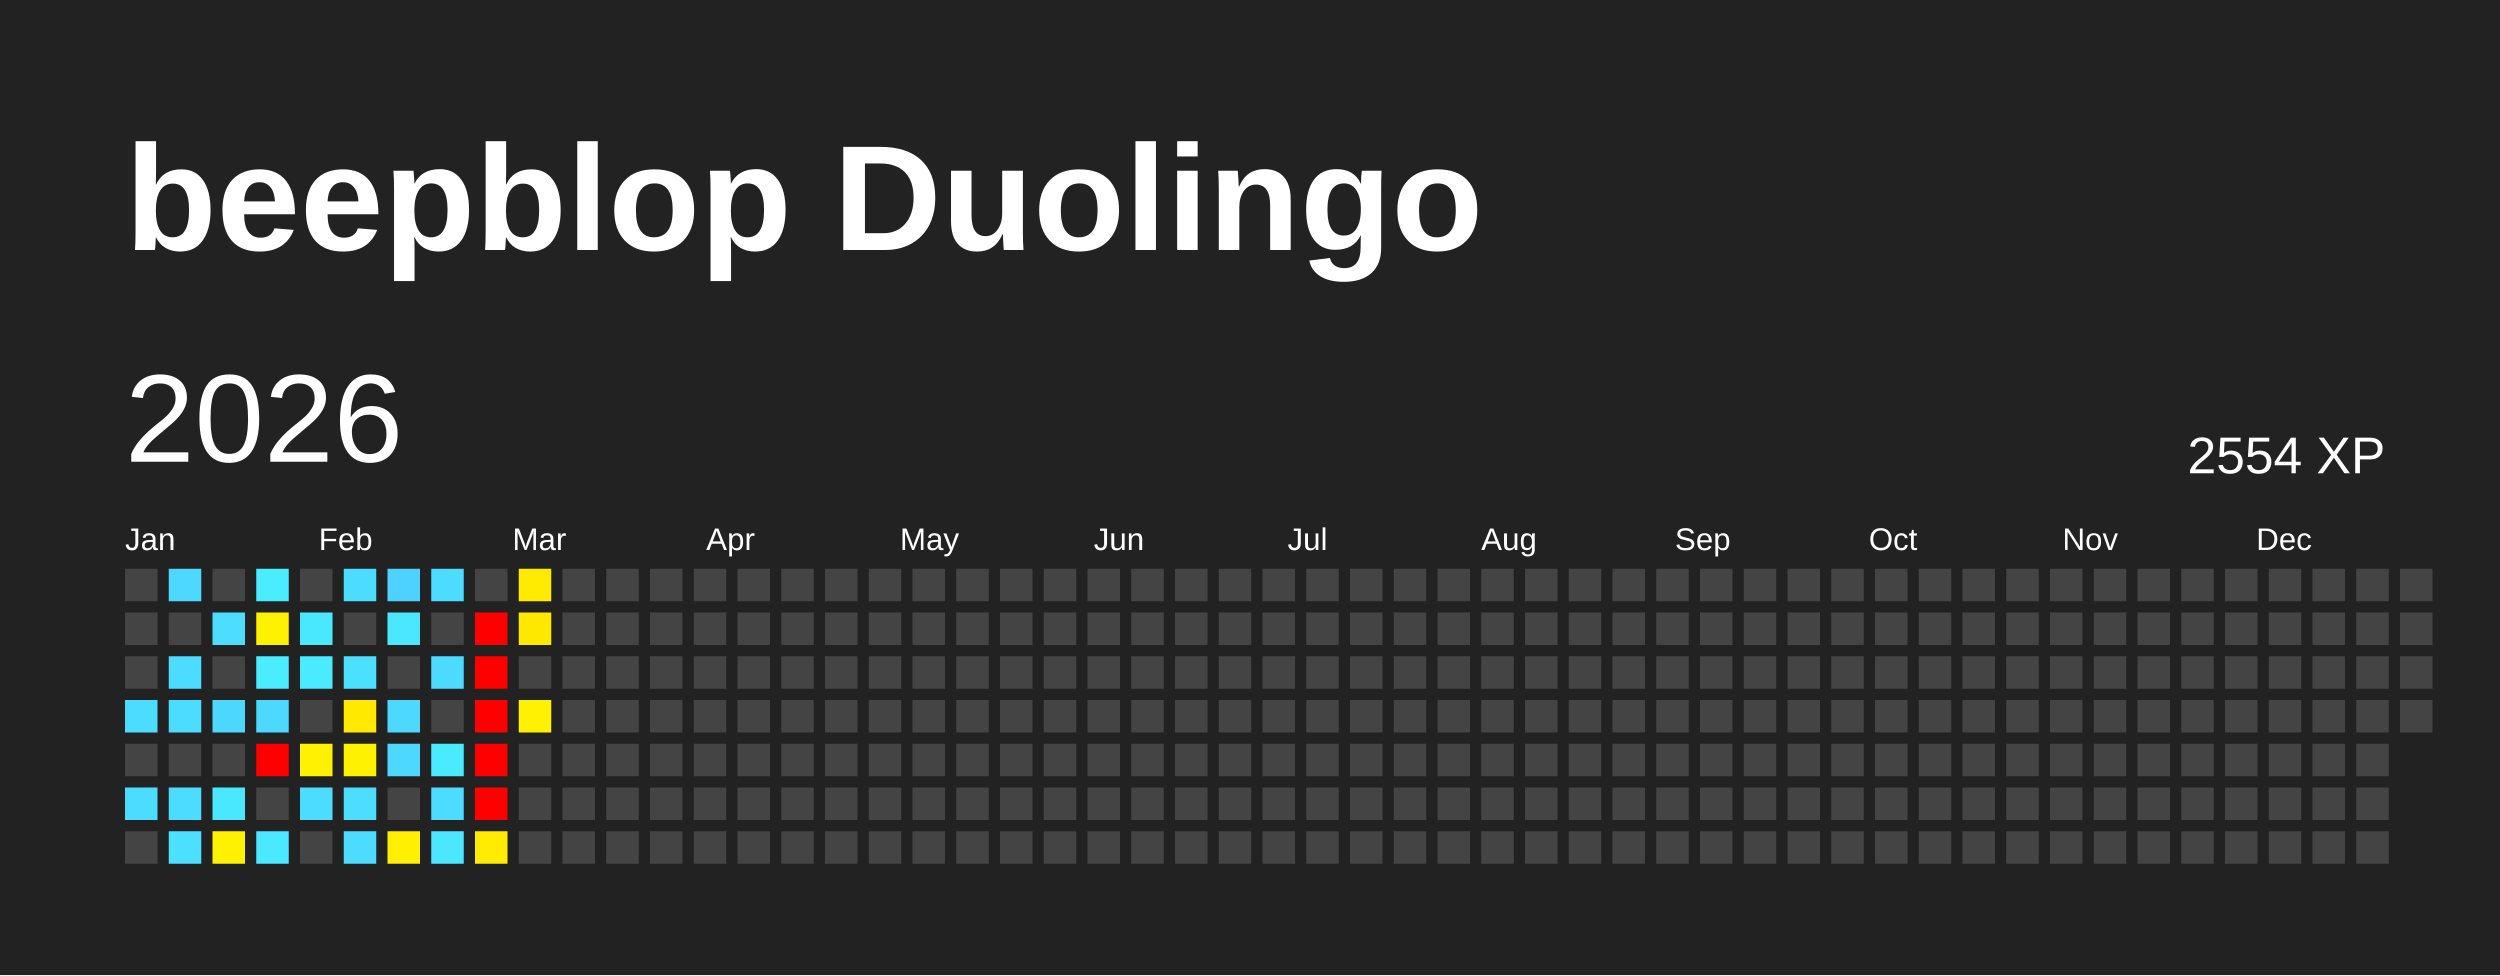
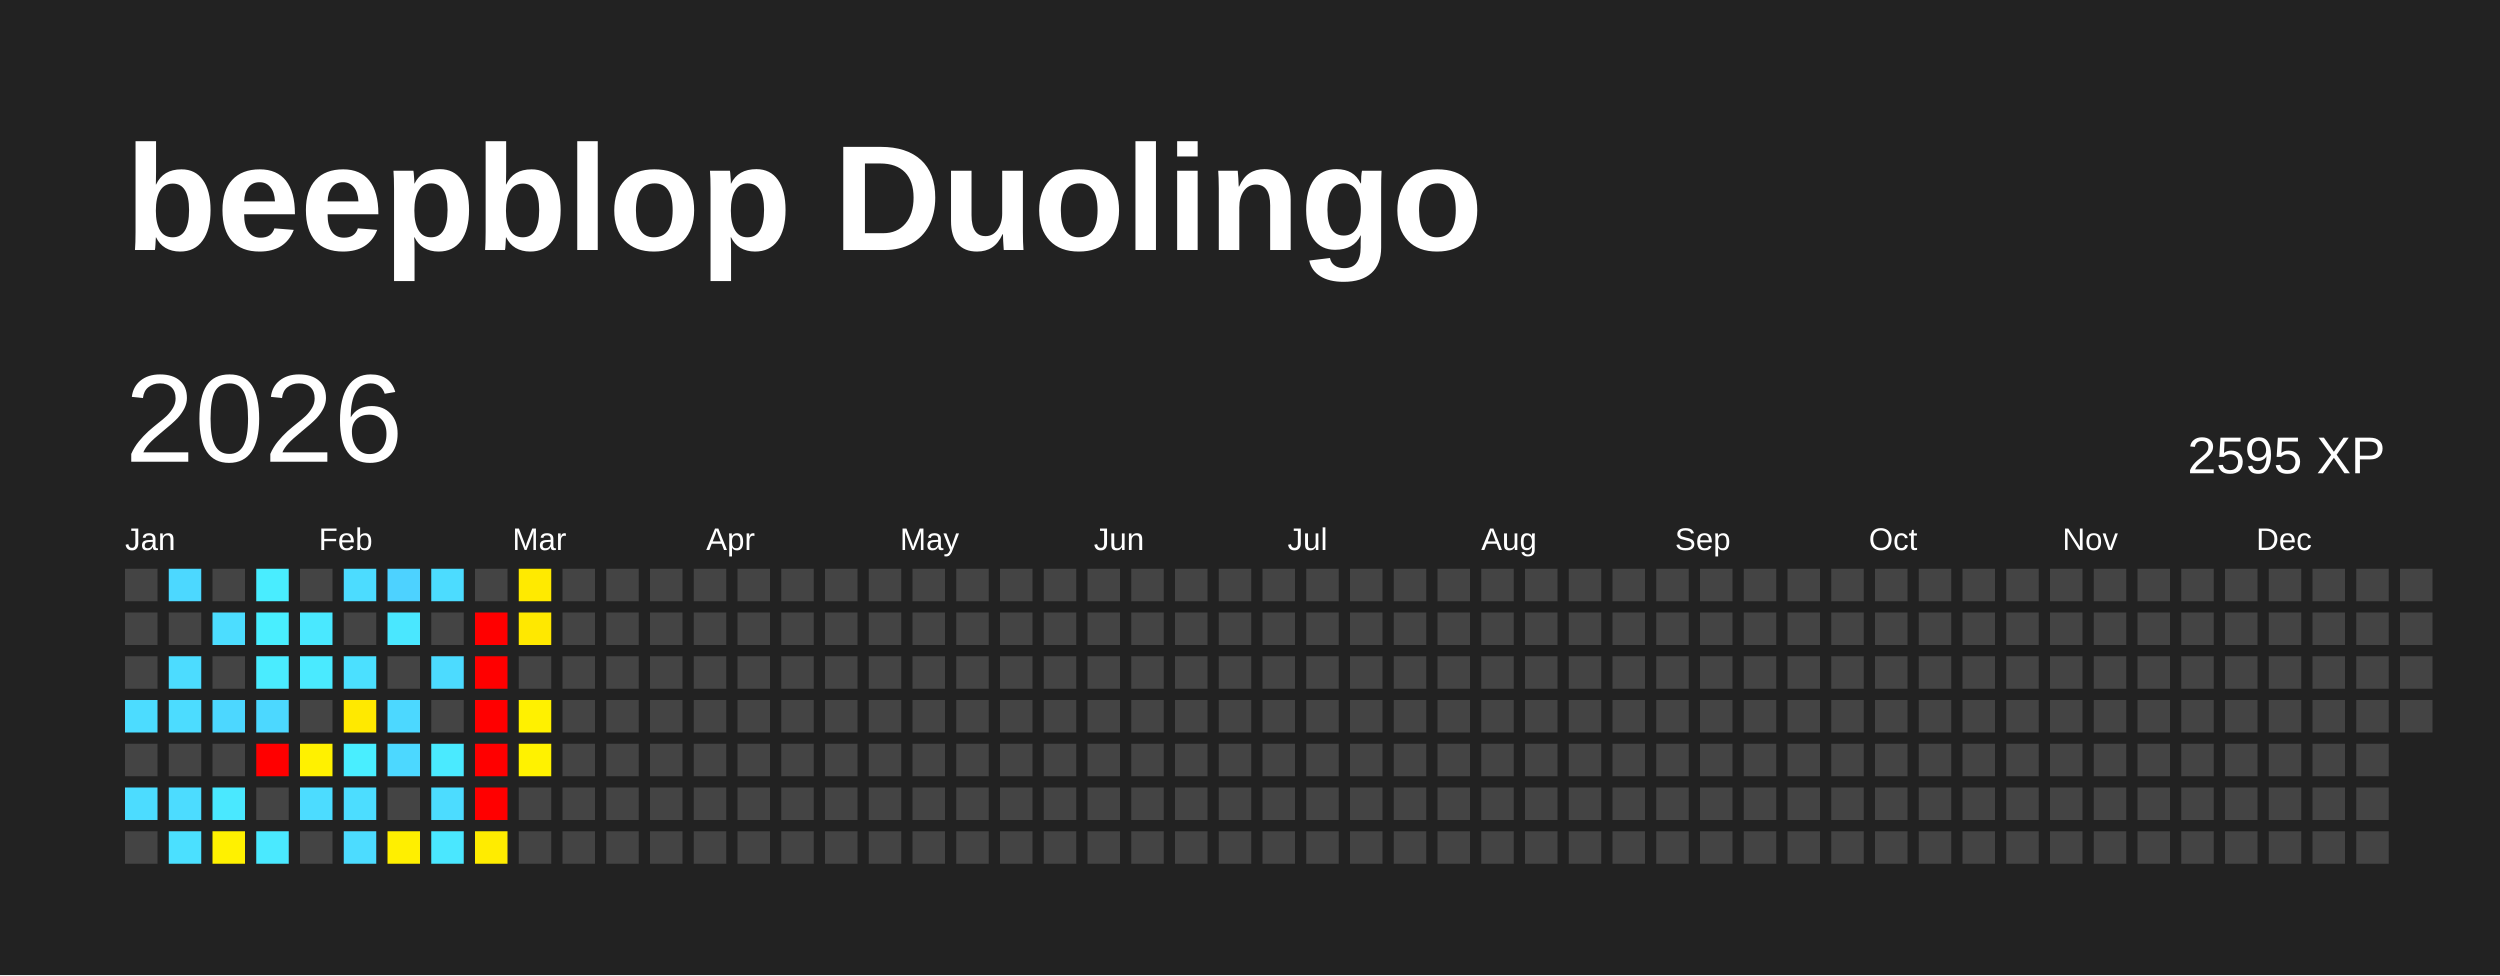
<svg xmlns="http://www.w3.org/2000/svg" baseProfile="full" height="78mm" version="1.1" viewBox="0,0,200,78" width="200mm">
  <defs />
  <rect fill="#222222" height="78" width="200" x="0" y="0" />
  <text fill="#FFFFFF" style="font-size:12px; font-family:Arial; font-weight:bold;" x="10" y="20">beepblop Duolingo</text>
  <text dominant-baseline="hanging" fill="#FFFFFF" style="font-size:10.0px; font-family:Arial;" x="10" y="30">2026</text>
-   <text dominant-baseline="hanging" fill="#FFFFFF" style="font-size:4.125px; font-family:Arial;" x="175" y="35">2554 XP</text>
+   <text dominant-baseline="hanging" fill="#FFFFFF" style="font-size:4.125px; font-family:Arial;" x="175" y="35">2595 XP</text>
  <text fill="#FFFFFF" style="font-size:2.5px; font-family:Arial" x="10.0" y="44">Jan</text>
  <text fill="#FFFFFF" style="font-size:2.5px; font-family:Arial" x="25.5" y="44">Feb</text>
  <text fill="#FFFFFF" style="font-size:2.5px; font-family:Arial" x="41.0" y="44">Mar</text>
  <text fill="#FFFFFF" style="font-size:2.5px; font-family:Arial" x="56.5" y="44">Apr</text>
  <text fill="#FFFFFF" style="font-size:2.5px; font-family:Arial" x="72.0" y="44">May</text>
  <text fill="#FFFFFF" style="font-size:2.5px; font-family:Arial" x="87.5" y="44">Jun</text>
  <text fill="#FFFFFF" style="font-size:2.5px; font-family:Arial" x="103.0" y="44">Jul</text>
  <text fill="#FFFFFF" style="font-size:2.5px; font-family:Arial" x="118.5" y="44">Aug</text>
  <text fill="#FFFFFF" style="font-size:2.5px; font-family:Arial" x="134.0" y="44">Sep</text>
  <text fill="#FFFFFF" style="font-size:2.5px; font-family:Arial" x="149.5" y="44">Oct</text>
  <text fill="#FFFFFF" style="font-size:2.5px; font-family:Arial" x="165.0" y="44">Nov</text>
  <text fill="#FFFFFF" style="font-size:2.5px; font-family:Arial" x="180.5" y="44">Dec</text>
  <rect fill="#444444" height="2.6" width="2.6" x="10.0" y="45.5" />
  <rect fill="#444444" height="2.6" width="2.6" x="10.0" y="49.0" />
  <rect fill="#444444" height="2.6" width="2.6" x="10.0" y="52.5" />
  <rect fill="#4cdcff" height="2.6" width="2.6" x="10.0" y="56.0" />
  <rect fill="#444444" height="2.6" width="2.6" x="10.0" y="59.5" />
  <rect fill="#4cdcff" height="2.6" width="2.6" x="10.0" y="63.0" />
  <rect fill="#444444" height="2.6" width="2.6" x="10.0" y="66.5" />
  <rect fill="#4cd8ff" height="2.6" width="2.6" x="13.5" y="45.5" />
  <rect fill="#444444" height="2.6" width="2.6" x="13.5" y="49.0" />
  <rect fill="#4cdcff" height="2.6" width="2.6" x="13.5" y="52.5" />
  <rect fill="#4cdcff" height="2.6" width="2.6" x="13.5" y="56.0" />
  <rect fill="#444444" height="2.6" width="2.6" x="13.5" y="59.5" />
  <rect fill="#4cdcff" height="2.6" width="2.6" x="13.5" y="63.0" />
  <rect fill="#4be0ff" height="2.6" width="2.6" x="13.5" y="66.5" />
  <rect fill="#444444" height="2.6" width="2.6" x="17.0" y="45.5" />
  <rect fill="#4cddff" height="2.6" width="2.6" x="17.0" y="49.0" />
  <rect fill="#444444" height="2.6" width="2.6" x="17.0" y="52.5" />
  <rect fill="#4cd7ff" height="2.6" width="2.6" x="17.0" y="56.0" />
  <rect fill="#444444" height="2.6" width="2.6" x="17.0" y="59.5" />
  <rect fill="#4ae8ff" height="2.6" width="2.6" x="17.0" y="63.0" />
  <rect fill="#fff100" height="2.6" width="2.6" x="17.0" y="66.5" />
  <rect fill="#49edff" height="2.6" width="2.6" x="20.5" y="45.5" />
-   <rect fill="#fff200" height="2.6" width="2.6" x="20.5" y="49.0" />
+   <rect fill="#49eeff" height="2.6" width="2.6" x="20.5" y="49.0" />
  <rect fill="#4aecff" height="2.6" width="2.6" x="20.5" y="52.5" />
  <rect fill="#4cd8ff" height="2.6" width="2.6" x="20.5" y="56.0" />
  <rect fill="red" height="2.6" width="2.6" x="20.5" y="59.5" />
  <rect fill="#444444" height="2.6" width="2.6" x="20.5" y="63.0" />
  <rect fill="#4ae9ff" height="2.6" width="2.6" x="20.5" y="66.5" />
  <rect fill="#444444" height="2.6" width="2.6" x="24.0" y="45.5" />
  <rect fill="#4ae8ff" height="2.6" width="2.6" x="24.0" y="49.0" />
  <rect fill="#4aeaff" height="2.6" width="2.6" x="24.0" y="52.5" />
  <rect fill="#444444" height="2.6" width="2.6" x="24.0" y="56.0" />
  <rect fill="#fff100" height="2.6" width="2.6" x="24.0" y="59.5" />
  <rect fill="#4cdcff" height="2.6" width="2.6" x="24.0" y="63.0" />
  <rect fill="#444444" height="2.6" width="2.6" x="24.0" y="66.5" />
  <rect fill="#4cdcff" height="2.6" width="2.6" x="27.5" y="45.5" />
  <rect fill="#444444" height="2.6" width="2.6" x="27.5" y="49.0" />
  <rect fill="#4be0ff" height="2.6" width="2.6" x="27.5" y="52.5" />
  <rect fill="#ffe900" height="2.6" width="2.6" x="27.5" y="56.0" />
-   <rect fill="#fff200" height="2.6" width="2.6" x="27.5" y="59.5" />
+   <rect fill="#49eeff" height="2.6" width="2.6" x="27.5" y="59.5" />
  <rect fill="#4cddff" height="2.6" width="2.6" x="27.5" y="63.0" />
  <rect fill="#4cdcff" height="2.6" width="2.6" x="27.5" y="66.5" />
  <rect fill="#4dd2ff" height="2.6" width="2.6" x="31.0" y="45.5" />
  <rect fill="#4ae7ff" height="2.6" width="2.6" x="31.0" y="49.0" />
  <rect fill="#444444" height="2.6" width="2.6" x="31.0" y="52.5" />
  <rect fill="#4cd8ff" height="2.6" width="2.6" x="31.0" y="56.0" />
  <rect fill="#4cd8ff" height="2.6" width="2.6" x="31.0" y="59.5" />
  <rect fill="#444444" height="2.6" width="2.6" x="31.0" y="63.0" />
  <rect fill="#ffef00" height="2.6" width="2.6" x="31.0" y="66.5" />
  <rect fill="#4cdcff" height="2.6" width="2.6" x="34.5" y="45.5" />
  <rect fill="#444444" height="2.6" width="2.6" x="34.5" y="49.0" />
  <rect fill="#4cdbff" height="2.6" width="2.6" x="34.5" y="52.5" />
  <rect fill="#444444" height="2.6" width="2.6" x="34.5" y="56.0" />
  <rect fill="#4aeaff" height="2.6" width="2.6" x="34.5" y="59.5" />
  <rect fill="#4cdcff" height="2.6" width="2.6" x="34.5" y="63.0" />
  <rect fill="#4ae7ff" height="2.6" width="2.6" x="34.5" y="66.5" />
  <rect fill="#444444" height="2.6" width="2.6" x="38.0" y="45.5" />
  <rect fill="red" height="2.6" width="2.6" x="38.0" y="49.0" />
  <rect fill="red" height="2.6" width="2.6" x="38.0" y="52.5" />
  <rect fill="red" height="2.6" width="2.6" x="38.0" y="56.0" />
  <rect fill="red" height="2.6" width="2.6" x="38.0" y="59.5" />
  <rect fill="red" height="2.6" width="2.6" x="38.0" y="63.0" />
  <rect fill="#ffec00" height="2.6" width="2.6" x="38.0" y="66.5" />
  <rect fill="#ffea00" height="2.6" width="2.6" x="41.5" y="45.5" />
  <rect fill="#ffe800" height="2.6" width="2.6" x="41.5" y="49.0" />
  <rect fill="#444444" height="2.6" width="2.6" x="41.5" y="52.5" />
  <rect fill="#fff100" height="2.6" width="2.6" x="41.5" y="56.0" />
-   <rect fill="#444444" height="2.6" width="2.6" x="41.5" y="59.5" />
+   <rect fill="#fff200" height="2.6" width="2.6" x="41.5" y="59.5" />
  <rect fill="#444444" height="2.6" width="2.6" x="41.5" y="63.0" />
  <rect fill="#444444" height="2.6" width="2.6" x="41.5" y="66.5" />
  <rect fill="#444444" height="2.6" width="2.6" x="45.0" y="45.5" />
  <rect fill="#444444" height="2.6" width="2.6" x="45.0" y="49.0" />
  <rect fill="#444444" height="2.6" width="2.6" x="45.0" y="52.5" />
  <rect fill="#444444" height="2.6" width="2.6" x="45.0" y="56.0" />
  <rect fill="#444444" height="2.6" width="2.6" x="45.0" y="59.5" />
  <rect fill="#444444" height="2.6" width="2.6" x="45.0" y="63.0" />
  <rect fill="#444444" height="2.6" width="2.6" x="45.0" y="66.5" />
  <rect fill="#444444" height="2.6" width="2.6" x="48.5" y="45.5" />
  <rect fill="#444444" height="2.6" width="2.6" x="48.5" y="49.0" />
  <rect fill="#444444" height="2.6" width="2.6" x="48.5" y="52.5" />
  <rect fill="#444444" height="2.6" width="2.6" x="48.5" y="56.0" />
  <rect fill="#444444" height="2.6" width="2.6" x="48.5" y="59.5" />
  <rect fill="#444444" height="2.6" width="2.6" x="48.5" y="63.0" />
  <rect fill="#444444" height="2.6" width="2.6" x="48.5" y="66.5" />
  <rect fill="#444444" height="2.6" width="2.6" x="52.0" y="45.5" />
  <rect fill="#444444" height="2.6" width="2.6" x="52.0" y="49.0" />
  <rect fill="#444444" height="2.6" width="2.6" x="52.0" y="52.5" />
  <rect fill="#444444" height="2.6" width="2.6" x="52.0" y="56.0" />
  <rect fill="#444444" height="2.6" width="2.6" x="52.0" y="59.5" />
  <rect fill="#444444" height="2.6" width="2.6" x="52.0" y="63.0" />
  <rect fill="#444444" height="2.6" width="2.6" x="52.0" y="66.5" />
  <rect fill="#444444" height="2.6" width="2.6" x="55.5" y="45.5" />
  <rect fill="#444444" height="2.6" width="2.6" x="55.5" y="49.0" />
  <rect fill="#444444" height="2.6" width="2.6" x="55.5" y="52.5" />
  <rect fill="#444444" height="2.6" width="2.6" x="55.5" y="56.0" />
  <rect fill="#444444" height="2.6" width="2.6" x="55.5" y="59.5" />
  <rect fill="#444444" height="2.6" width="2.6" x="55.5" y="63.0" />
  <rect fill="#444444" height="2.6" width="2.6" x="55.5" y="66.5" />
  <rect fill="#444444" height="2.6" width="2.6" x="59.0" y="45.5" />
  <rect fill="#444444" height="2.6" width="2.6" x="59.0" y="49.0" />
  <rect fill="#444444" height="2.6" width="2.6" x="59.0" y="52.5" />
  <rect fill="#444444" height="2.6" width="2.6" x="59.0" y="56.0" />
  <rect fill="#444444" height="2.6" width="2.6" x="59.0" y="59.5" />
  <rect fill="#444444" height="2.6" width="2.6" x="59.0" y="63.0" />
  <rect fill="#444444" height="2.6" width="2.6" x="59.0" y="66.5" />
  <rect fill="#444444" height="2.6" width="2.6" x="62.5" y="45.5" />
  <rect fill="#444444" height="2.6" width="2.6" x="62.5" y="49.0" />
  <rect fill="#444444" height="2.6" width="2.6" x="62.5" y="52.5" />
  <rect fill="#444444" height="2.6" width="2.6" x="62.5" y="56.0" />
  <rect fill="#444444" height="2.6" width="2.6" x="62.5" y="59.5" />
  <rect fill="#444444" height="2.6" width="2.6" x="62.5" y="63.0" />
  <rect fill="#444444" height="2.6" width="2.6" x="62.5" y="66.5" />
  <rect fill="#444444" height="2.6" width="2.6" x="66.0" y="45.5" />
  <rect fill="#444444" height="2.6" width="2.6" x="66.0" y="49.0" />
  <rect fill="#444444" height="2.6" width="2.6" x="66.0" y="52.5" />
  <rect fill="#444444" height="2.6" width="2.6" x="66.0" y="56.0" />
  <rect fill="#444444" height="2.6" width="2.6" x="66.0" y="59.5" />
  <rect fill="#444444" height="2.6" width="2.6" x="66.0" y="63.0" />
  <rect fill="#444444" height="2.6" width="2.6" x="66.0" y="66.5" />
  <rect fill="#444444" height="2.6" width="2.6" x="69.5" y="45.5" />
  <rect fill="#444444" height="2.6" width="2.6" x="69.5" y="49.0" />
  <rect fill="#444444" height="2.6" width="2.6" x="69.5" y="52.5" />
  <rect fill="#444444" height="2.6" width="2.6" x="69.5" y="56.0" />
  <rect fill="#444444" height="2.6" width="2.6" x="69.5" y="59.5" />
  <rect fill="#444444" height="2.6" width="2.6" x="69.5" y="63.0" />
  <rect fill="#444444" height="2.6" width="2.6" x="69.5" y="66.5" />
  <rect fill="#444444" height="2.6" width="2.6" x="73.0" y="45.5" />
  <rect fill="#444444" height="2.6" width="2.6" x="73.0" y="49.0" />
  <rect fill="#444444" height="2.6" width="2.6" x="73.0" y="52.5" />
  <rect fill="#444444" height="2.6" width="2.6" x="73.0" y="56.0" />
  <rect fill="#444444" height="2.6" width="2.6" x="73.0" y="59.5" />
  <rect fill="#444444" height="2.6" width="2.6" x="73.0" y="63.0" />
  <rect fill="#444444" height="2.6" width="2.6" x="73.0" y="66.5" />
  <rect fill="#444444" height="2.6" width="2.6" x="76.5" y="45.5" />
  <rect fill="#444444" height="2.6" width="2.6" x="76.5" y="49.0" />
  <rect fill="#444444" height="2.6" width="2.6" x="76.5" y="52.5" />
  <rect fill="#444444" height="2.6" width="2.6" x="76.5" y="56.0" />
  <rect fill="#444444" height="2.6" width="2.6" x="76.5" y="59.5" />
  <rect fill="#444444" height="2.6" width="2.6" x="76.5" y="63.0" />
  <rect fill="#444444" height="2.6" width="2.6" x="76.5" y="66.5" />
  <rect fill="#444444" height="2.6" width="2.6" x="80.0" y="45.5" />
  <rect fill="#444444" height="2.6" width="2.6" x="80.0" y="49.0" />
  <rect fill="#444444" height="2.6" width="2.6" x="80.0" y="52.5" />
  <rect fill="#444444" height="2.6" width="2.6" x="80.0" y="56.0" />
  <rect fill="#444444" height="2.6" width="2.6" x="80.0" y="59.5" />
  <rect fill="#444444" height="2.6" width="2.6" x="80.0" y="63.0" />
  <rect fill="#444444" height="2.6" width="2.6" x="80.0" y="66.5" />
  <rect fill="#444444" height="2.6" width="2.6" x="83.5" y="45.5" />
  <rect fill="#444444" height="2.6" width="2.6" x="83.5" y="49.0" />
  <rect fill="#444444" height="2.6" width="2.6" x="83.5" y="52.5" />
  <rect fill="#444444" height="2.6" width="2.6" x="83.5" y="56.0" />
  <rect fill="#444444" height="2.6" width="2.6" x="83.5" y="59.5" />
  <rect fill="#444444" height="2.6" width="2.6" x="83.5" y="63.0" />
  <rect fill="#444444" height="2.6" width="2.6" x="83.5" y="66.5" />
  <rect fill="#444444" height="2.6" width="2.6" x="87.0" y="45.5" />
  <rect fill="#444444" height="2.6" width="2.6" x="87.0" y="49.0" />
  <rect fill="#444444" height="2.6" width="2.6" x="87.0" y="52.5" />
  <rect fill="#444444" height="2.6" width="2.6" x="87.0" y="56.0" />
  <rect fill="#444444" height="2.6" width="2.6" x="87.0" y="59.5" />
  <rect fill="#444444" height="2.6" width="2.6" x="87.0" y="63.0" />
  <rect fill="#444444" height="2.6" width="2.6" x="87.0" y="66.5" />
  <rect fill="#444444" height="2.6" width="2.6" x="90.5" y="45.5" />
  <rect fill="#444444" height="2.6" width="2.6" x="90.5" y="49.0" />
  <rect fill="#444444" height="2.6" width="2.6" x="90.5" y="52.5" />
  <rect fill="#444444" height="2.6" width="2.6" x="90.5" y="56.0" />
  <rect fill="#444444" height="2.6" width="2.6" x="90.5" y="59.5" />
  <rect fill="#444444" height="2.6" width="2.6" x="90.5" y="63.0" />
  <rect fill="#444444" height="2.6" width="2.6" x="90.5" y="66.5" />
  <rect fill="#444444" height="2.6" width="2.6" x="94.0" y="45.5" />
  <rect fill="#444444" height="2.6" width="2.6" x="94.0" y="49.0" />
  <rect fill="#444444" height="2.6" width="2.6" x="94.0" y="52.5" />
  <rect fill="#444444" height="2.6" width="2.6" x="94.0" y="56.0" />
  <rect fill="#444444" height="2.6" width="2.6" x="94.0" y="59.5" />
  <rect fill="#444444" height="2.6" width="2.6" x="94.0" y="63.0" />
  <rect fill="#444444" height="2.6" width="2.6" x="94.0" y="66.5" />
  <rect fill="#444444" height="2.6" width="2.6" x="97.5" y="45.5" />
  <rect fill="#444444" height="2.6" width="2.6" x="97.5" y="49.0" />
  <rect fill="#444444" height="2.6" width="2.6" x="97.5" y="52.5" />
  <rect fill="#444444" height="2.6" width="2.6" x="97.5" y="56.0" />
  <rect fill="#444444" height="2.6" width="2.6" x="97.5" y="59.5" />
  <rect fill="#444444" height="2.6" width="2.6" x="97.5" y="63.0" />
  <rect fill="#444444" height="2.6" width="2.6" x="97.5" y="66.5" />
  <rect fill="#444444" height="2.6" width="2.6" x="101.0" y="45.5" />
  <rect fill="#444444" height="2.6" width="2.6" x="101.0" y="49.0" />
  <rect fill="#444444" height="2.6" width="2.6" x="101.0" y="52.5" />
  <rect fill="#444444" height="2.6" width="2.6" x="101.0" y="56.0" />
  <rect fill="#444444" height="2.6" width="2.6" x="101.0" y="59.5" />
  <rect fill="#444444" height="2.6" width="2.6" x="101.0" y="63.0" />
  <rect fill="#444444" height="2.6" width="2.6" x="101.0" y="66.5" />
  <rect fill="#444444" height="2.6" width="2.6" x="104.5" y="45.5" />
  <rect fill="#444444" height="2.6" width="2.6" x="104.5" y="49.0" />
  <rect fill="#444444" height="2.6" width="2.6" x="104.5" y="52.5" />
  <rect fill="#444444" height="2.6" width="2.6" x="104.5" y="56.0" />
  <rect fill="#444444" height="2.6" width="2.6" x="104.5" y="59.5" />
  <rect fill="#444444" height="2.6" width="2.6" x="104.5" y="63.0" />
  <rect fill="#444444" height="2.6" width="2.6" x="104.5" y="66.5" />
  <rect fill="#444444" height="2.6" width="2.6" x="108.0" y="45.5" />
  <rect fill="#444444" height="2.6" width="2.6" x="108.0" y="49.0" />
  <rect fill="#444444" height="2.6" width="2.6" x="108.0" y="52.5" />
  <rect fill="#444444" height="2.6" width="2.6" x="108.0" y="56.0" />
  <rect fill="#444444" height="2.6" width="2.6" x="108.0" y="59.5" />
  <rect fill="#444444" height="2.6" width="2.6" x="108.0" y="63.0" />
  <rect fill="#444444" height="2.6" width="2.6" x="108.0" y="66.5" />
  <rect fill="#444444" height="2.6" width="2.6" x="111.5" y="45.5" />
  <rect fill="#444444" height="2.6" width="2.6" x="111.5" y="49.0" />
  <rect fill="#444444" height="2.6" width="2.6" x="111.5" y="52.5" />
  <rect fill="#444444" height="2.6" width="2.6" x="111.5" y="56.0" />
  <rect fill="#444444" height="2.6" width="2.6" x="111.5" y="59.5" />
  <rect fill="#444444" height="2.6" width="2.6" x="111.5" y="63.0" />
  <rect fill="#444444" height="2.6" width="2.6" x="111.5" y="66.5" />
  <rect fill="#444444" height="2.6" width="2.6" x="115.0" y="45.5" />
  <rect fill="#444444" height="2.6" width="2.6" x="115.0" y="49.0" />
  <rect fill="#444444" height="2.6" width="2.6" x="115.0" y="52.5" />
  <rect fill="#444444" height="2.6" width="2.6" x="115.0" y="56.0" />
  <rect fill="#444444" height="2.6" width="2.6" x="115.0" y="59.5" />
  <rect fill="#444444" height="2.6" width="2.6" x="115.0" y="63.0" />
  <rect fill="#444444" height="2.6" width="2.6" x="115.0" y="66.5" />
  <rect fill="#444444" height="2.6" width="2.6" x="118.5" y="45.5" />
  <rect fill="#444444" height="2.6" width="2.6" x="118.5" y="49.0" />
  <rect fill="#444444" height="2.6" width="2.6" x="118.5" y="52.5" />
  <rect fill="#444444" height="2.6" width="2.6" x="118.5" y="56.0" />
  <rect fill="#444444" height="2.6" width="2.6" x="118.5" y="59.5" />
  <rect fill="#444444" height="2.6" width="2.6" x="118.5" y="63.0" />
  <rect fill="#444444" height="2.6" width="2.6" x="118.5" y="66.5" />
  <rect fill="#444444" height="2.6" width="2.6" x="122.0" y="45.5" />
  <rect fill="#444444" height="2.6" width="2.6" x="122.0" y="49.0" />
  <rect fill="#444444" height="2.6" width="2.6" x="122.0" y="52.5" />
  <rect fill="#444444" height="2.6" width="2.6" x="122.0" y="56.0" />
  <rect fill="#444444" height="2.6" width="2.6" x="122.0" y="59.5" />
  <rect fill="#444444" height="2.6" width="2.6" x="122.0" y="63.0" />
  <rect fill="#444444" height="2.6" width="2.6" x="122.0" y="66.5" />
  <rect fill="#444444" height="2.6" width="2.6" x="125.5" y="45.5" />
  <rect fill="#444444" height="2.6" width="2.6" x="125.5" y="49.0" />
  <rect fill="#444444" height="2.6" width="2.6" x="125.5" y="52.5" />
  <rect fill="#444444" height="2.6" width="2.6" x="125.5" y="56.0" />
  <rect fill="#444444" height="2.6" width="2.6" x="125.5" y="59.5" />
  <rect fill="#444444" height="2.6" width="2.6" x="125.5" y="63.0" />
  <rect fill="#444444" height="2.6" width="2.6" x="125.5" y="66.5" />
  <rect fill="#444444" height="2.6" width="2.6" x="129.0" y="45.5" />
  <rect fill="#444444" height="2.6" width="2.6" x="129.0" y="49.0" />
  <rect fill="#444444" height="2.6" width="2.6" x="129.0" y="52.5" />
  <rect fill="#444444" height="2.6" width="2.6" x="129.0" y="56.0" />
  <rect fill="#444444" height="2.6" width="2.6" x="129.0" y="59.5" />
  <rect fill="#444444" height="2.6" width="2.6" x="129.0" y="63.0" />
  <rect fill="#444444" height="2.6" width="2.6" x="129.0" y="66.5" />
  <rect fill="#444444" height="2.6" width="2.6" x="132.5" y="45.5" />
  <rect fill="#444444" height="2.6" width="2.6" x="132.5" y="49.0" />
  <rect fill="#444444" height="2.6" width="2.6" x="132.5" y="52.5" />
  <rect fill="#444444" height="2.6" width="2.6" x="132.5" y="56.0" />
  <rect fill="#444444" height="2.6" width="2.6" x="132.5" y="59.5" />
  <rect fill="#444444" height="2.6" width="2.6" x="132.5" y="63.0" />
  <rect fill="#444444" height="2.6" width="2.6" x="132.5" y="66.5" />
  <rect fill="#444444" height="2.6" width="2.6" x="136.0" y="45.5" />
  <rect fill="#444444" height="2.6" width="2.6" x="136.0" y="49.0" />
  <rect fill="#444444" height="2.6" width="2.6" x="136.0" y="52.5" />
  <rect fill="#444444" height="2.6" width="2.6" x="136.0" y="56.0" />
  <rect fill="#444444" height="2.6" width="2.6" x="136.0" y="59.5" />
  <rect fill="#444444" height="2.6" width="2.6" x="136.0" y="63.0" />
  <rect fill="#444444" height="2.6" width="2.6" x="136.0" y="66.5" />
  <rect fill="#444444" height="2.6" width="2.6" x="139.5" y="45.5" />
  <rect fill="#444444" height="2.6" width="2.6" x="139.5" y="49.0" />
  <rect fill="#444444" height="2.6" width="2.6" x="139.5" y="52.5" />
  <rect fill="#444444" height="2.6" width="2.6" x="139.5" y="56.0" />
  <rect fill="#444444" height="2.6" width="2.6" x="139.5" y="59.5" />
  <rect fill="#444444" height="2.6" width="2.6" x="139.5" y="63.0" />
  <rect fill="#444444" height="2.6" width="2.6" x="139.5" y="66.5" />
  <rect fill="#444444" height="2.6" width="2.6" x="143.0" y="45.5" />
  <rect fill="#444444" height="2.6" width="2.6" x="143.0" y="49.0" />
  <rect fill="#444444" height="2.6" width="2.6" x="143.0" y="52.5" />
  <rect fill="#444444" height="2.6" width="2.6" x="143.0" y="56.0" />
  <rect fill="#444444" height="2.6" width="2.6" x="143.0" y="59.5" />
  <rect fill="#444444" height="2.6" width="2.6" x="143.0" y="63.0" />
  <rect fill="#444444" height="2.6" width="2.6" x="143.0" y="66.5" />
  <rect fill="#444444" height="2.6" width="2.6" x="146.5" y="45.5" />
  <rect fill="#444444" height="2.6" width="2.6" x="146.5" y="49.0" />
  <rect fill="#444444" height="2.6" width="2.6" x="146.5" y="52.5" />
  <rect fill="#444444" height="2.6" width="2.6" x="146.5" y="56.0" />
  <rect fill="#444444" height="2.6" width="2.6" x="146.5" y="59.5" />
  <rect fill="#444444" height="2.6" width="2.6" x="146.5" y="63.0" />
  <rect fill="#444444" height="2.6" width="2.6" x="146.5" y="66.5" />
  <rect fill="#444444" height="2.6" width="2.6" x="150.0" y="45.5" />
  <rect fill="#444444" height="2.6" width="2.6" x="150.0" y="49.0" />
  <rect fill="#444444" height="2.6" width="2.6" x="150.0" y="52.5" />
  <rect fill="#444444" height="2.6" width="2.6" x="150.0" y="56.0" />
  <rect fill="#444444" height="2.6" width="2.6" x="150.0" y="59.5" />
  <rect fill="#444444" height="2.6" width="2.6" x="150.0" y="63.0" />
  <rect fill="#444444" height="2.6" width="2.6" x="150.0" y="66.5" />
  <rect fill="#444444" height="2.6" width="2.6" x="153.5" y="45.5" />
  <rect fill="#444444" height="2.6" width="2.6" x="153.5" y="49.0" />
  <rect fill="#444444" height="2.6" width="2.6" x="153.5" y="52.5" />
  <rect fill="#444444" height="2.6" width="2.6" x="153.5" y="56.0" />
  <rect fill="#444444" height="2.6" width="2.6" x="153.5" y="59.5" />
  <rect fill="#444444" height="2.6" width="2.6" x="153.5" y="63.0" />
  <rect fill="#444444" height="2.6" width="2.6" x="153.5" y="66.5" />
  <rect fill="#444444" height="2.6" width="2.6" x="157.0" y="45.5" />
  <rect fill="#444444" height="2.6" width="2.6" x="157.0" y="49.0" />
  <rect fill="#444444" height="2.6" width="2.6" x="157.0" y="52.5" />
  <rect fill="#444444" height="2.6" width="2.6" x="157.0" y="56.0" />
  <rect fill="#444444" height="2.6" width="2.6" x="157.0" y="59.5" />
  <rect fill="#444444" height="2.6" width="2.6" x="157.0" y="63.0" />
  <rect fill="#444444" height="2.6" width="2.6" x="157.0" y="66.5" />
  <rect fill="#444444" height="2.6" width="2.6" x="160.5" y="45.5" />
  <rect fill="#444444" height="2.6" width="2.6" x="160.5" y="49.0" />
  <rect fill="#444444" height="2.6" width="2.6" x="160.5" y="52.5" />
  <rect fill="#444444" height="2.6" width="2.6" x="160.5" y="56.0" />
  <rect fill="#444444" height="2.6" width="2.6" x="160.5" y="59.5" />
  <rect fill="#444444" height="2.6" width="2.6" x="160.5" y="63.0" />
  <rect fill="#444444" height="2.6" width="2.6" x="160.5" y="66.5" />
  <rect fill="#444444" height="2.6" width="2.6" x="164.0" y="45.5" />
  <rect fill="#444444" height="2.6" width="2.6" x="164.0" y="49.0" />
  <rect fill="#444444" height="2.6" width="2.6" x="164.0" y="52.5" />
  <rect fill="#444444" height="2.6" width="2.6" x="164.0" y="56.0" />
  <rect fill="#444444" height="2.6" width="2.6" x="164.0" y="59.5" />
  <rect fill="#444444" height="2.6" width="2.6" x="164.0" y="63.0" />
  <rect fill="#444444" height="2.6" width="2.6" x="164.0" y="66.5" />
  <rect fill="#444444" height="2.6" width="2.6" x="167.5" y="45.5" />
  <rect fill="#444444" height="2.6" width="2.6" x="167.5" y="49.0" />
  <rect fill="#444444" height="2.6" width="2.6" x="167.5" y="52.5" />
  <rect fill="#444444" height="2.6" width="2.6" x="167.5" y="56.0" />
  <rect fill="#444444" height="2.6" width="2.6" x="167.5" y="59.5" />
  <rect fill="#444444" height="2.6" width="2.6" x="167.5" y="63.0" />
  <rect fill="#444444" height="2.6" width="2.6" x="167.5" y="66.5" />
  <rect fill="#444444" height="2.6" width="2.6" x="171.0" y="45.5" />
  <rect fill="#444444" height="2.6" width="2.6" x="171.0" y="49.0" />
  <rect fill="#444444" height="2.6" width="2.6" x="171.0" y="52.5" />
  <rect fill="#444444" height="2.6" width="2.6" x="171.0" y="56.0" />
  <rect fill="#444444" height="2.6" width="2.6" x="171.0" y="59.5" />
  <rect fill="#444444" height="2.6" width="2.6" x="171.0" y="63.0" />
  <rect fill="#444444" height="2.6" width="2.6" x="171.0" y="66.5" />
  <rect fill="#444444" height="2.6" width="2.6" x="174.5" y="45.5" />
  <rect fill="#444444" height="2.6" width="2.6" x="174.5" y="49.0" />
  <rect fill="#444444" height="2.6" width="2.6" x="174.5" y="52.5" />
  <rect fill="#444444" height="2.6" width="2.6" x="174.5" y="56.0" />
  <rect fill="#444444" height="2.6" width="2.6" x="174.5" y="59.5" />
  <rect fill="#444444" height="2.6" width="2.6" x="174.5" y="63.0" />
  <rect fill="#444444" height="2.6" width="2.6" x="174.5" y="66.5" />
  <rect fill="#444444" height="2.6" width="2.6" x="178.0" y="45.5" />
  <rect fill="#444444" height="2.6" width="2.6" x="178.0" y="49.0" />
  <rect fill="#444444" height="2.6" width="2.6" x="178.0" y="52.5" />
  <rect fill="#444444" height="2.6" width="2.6" x="178.0" y="56.0" />
  <rect fill="#444444" height="2.6" width="2.6" x="178.0" y="59.5" />
  <rect fill="#444444" height="2.6" width="2.6" x="178.0" y="63.0" />
  <rect fill="#444444" height="2.6" width="2.6" x="178.0" y="66.5" />
  <rect fill="#444444" height="2.6" width="2.6" x="181.5" y="45.5" />
  <rect fill="#444444" height="2.6" width="2.6" x="181.5" y="49.0" />
  <rect fill="#444444" height="2.6" width="2.6" x="181.5" y="52.5" />
  <rect fill="#444444" height="2.6" width="2.6" x="181.5" y="56.0" />
  <rect fill="#444444" height="2.6" width="2.6" x="181.5" y="59.5" />
  <rect fill="#444444" height="2.6" width="2.6" x="181.5" y="63.0" />
  <rect fill="#444444" height="2.6" width="2.6" x="181.5" y="66.5" />
  <rect fill="#444444" height="2.6" width="2.6" x="185.0" y="45.5" />
  <rect fill="#444444" height="2.6" width="2.6" x="185.0" y="49.0" />
  <rect fill="#444444" height="2.6" width="2.6" x="185.0" y="52.5" />
  <rect fill="#444444" height="2.6" width="2.6" x="185.0" y="56.0" />
  <rect fill="#444444" height="2.6" width="2.6" x="185.0" y="59.5" />
  <rect fill="#444444" height="2.6" width="2.6" x="185.0" y="63.0" />
  <rect fill="#444444" height="2.6" width="2.6" x="185.0" y="66.5" />
  <rect fill="#444444" height="2.6" width="2.6" x="188.5" y="45.5" />
  <rect fill="#444444" height="2.6" width="2.6" x="188.5" y="49.0" />
  <rect fill="#444444" height="2.6" width="2.6" x="188.5" y="52.5" />
  <rect fill="#444444" height="2.6" width="2.6" x="188.5" y="56.0" />
  <rect fill="#444444" height="2.6" width="2.6" x="188.5" y="59.5" />
  <rect fill="#444444" height="2.6" width="2.6" x="188.5" y="63.0" />
  <rect fill="#444444" height="2.6" width="2.6" x="188.5" y="66.5" />
  <rect fill="#444444" height="2.6" width="2.6" x="192.0" y="45.5" />
  <rect fill="#444444" height="2.6" width="2.6" x="192.0" y="49.0" />
  <rect fill="#444444" height="2.6" width="2.6" x="192.0" y="52.5" />
  <rect fill="#444444" height="2.6" width="2.6" x="192.0" y="56.0" />
</svg>
